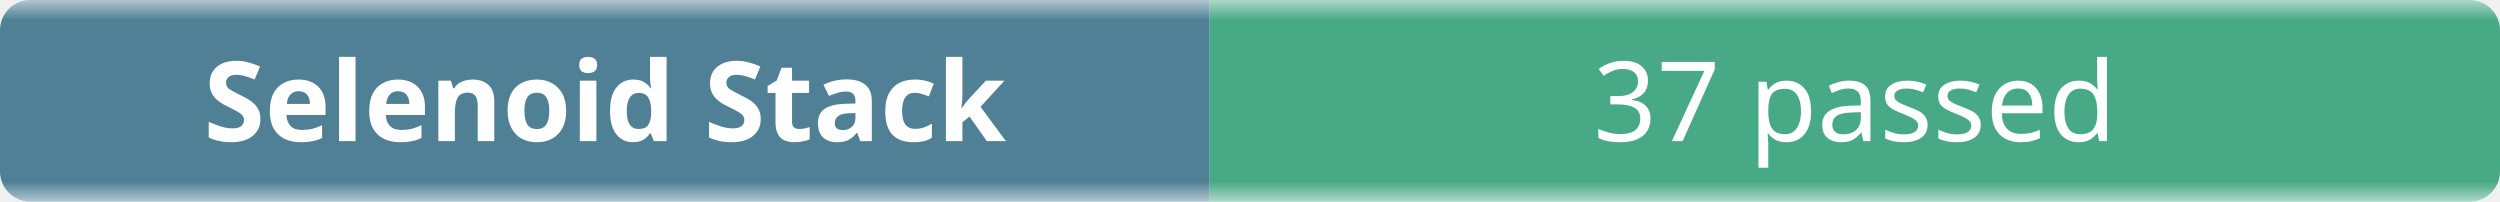
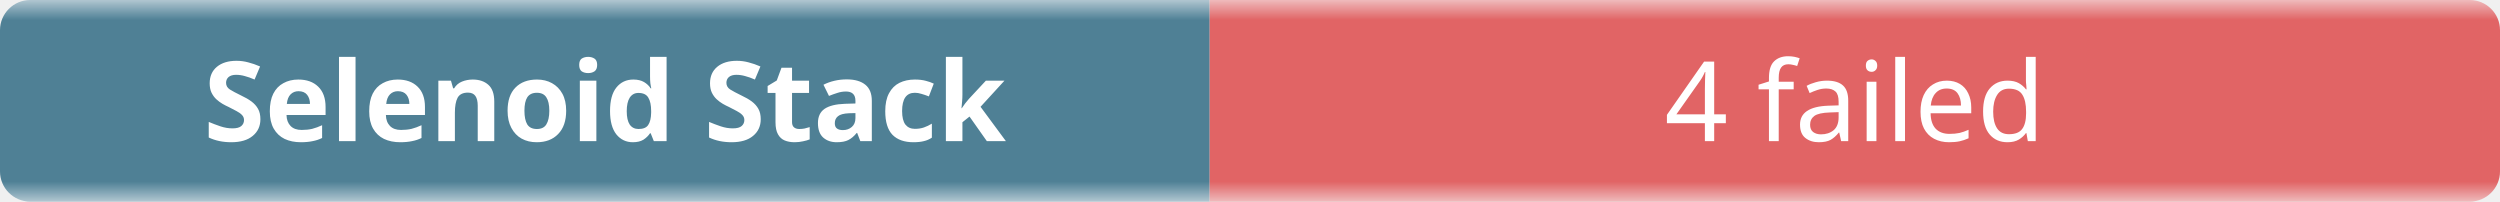
- <svg xmlns="http://www.w3.org/2000/svg" width="248" height="20" role="img" aria-label="Selenoid Stack: 37 passed">
+ <svg xmlns="http://www.w3.org/2000/svg" width="248" height="20" role="img" aria-label="Selenoid Stack: 4 failed">
  <linearGradient id="b" x2="0" y2="100%">
    <stop offset="0" stop-color="#f8fafc" stop-opacity=".7" />
    <stop offset=".1" stop-color="#eef2f7" stop-opacity=".3" />
    <stop offset=".9" stop-color="#eef2f7" stop-opacity=".3" />
    <stop offset="1" stop-color="#f8fafc" stop-opacity=".7" />
  </linearGradient>
  <mask id="m">
    <rect width="248" height="20" rx="3" fill="#fff" />
  </mask>
  <g mask="url(#m)">
    <rect width="120" height="20" fill="#0b4f6c" />
-     <rect x="120" width="128" height="20" fill="#008a56" />
+     <rect x="120" width="128" height="20" fill="#dc2626" />
    <rect width="248" height="20" fill="url(#b)" />
  </g>
  <g fill="#fff" text-anchor="middle" font-family="ui-sans-serif,system-ui,sans-serif" font-size="11">
    <text x="60" y="14" font-weight="600">Selenoid Stack</text>
-     <text x="184" y="14">37 passed</text>
+     <text x="184" y="14">4 failed</text>
  </g>
</svg>
